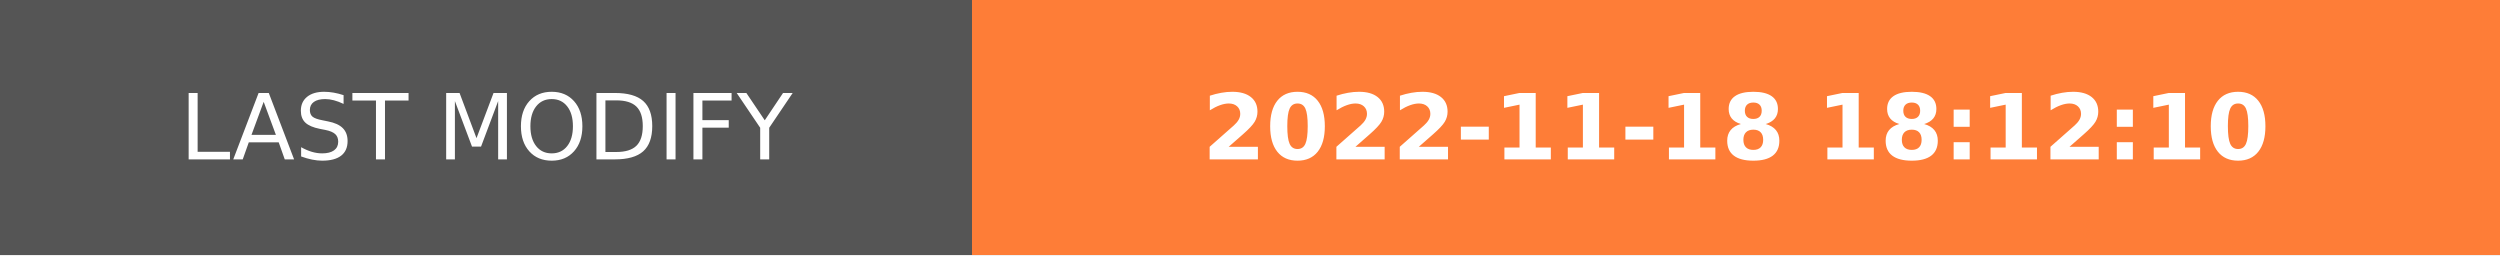
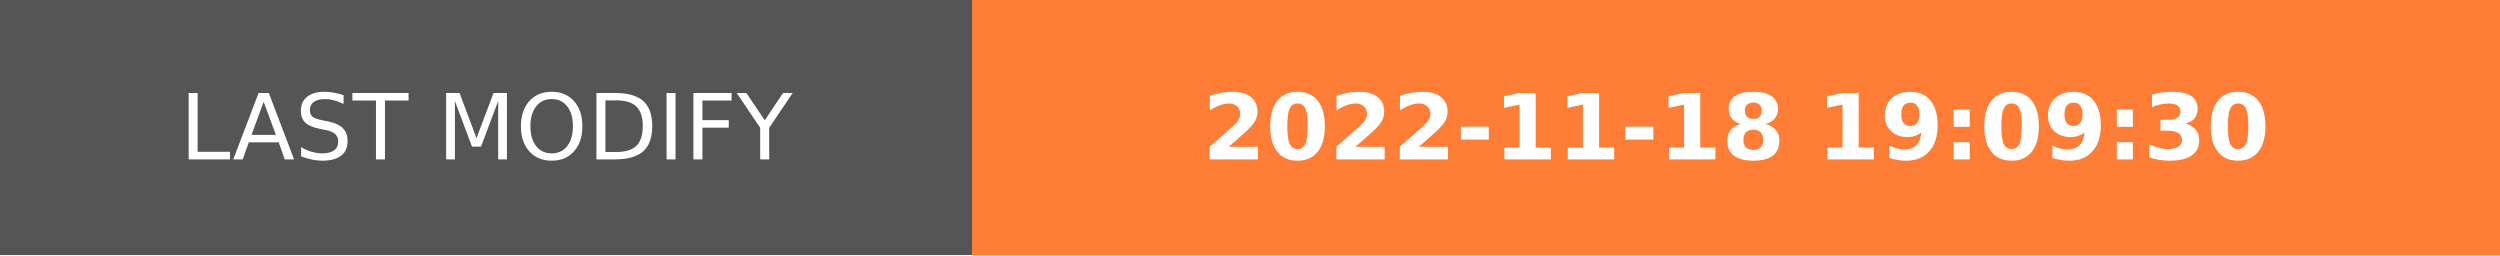
- <svg xmlns="http://www.w3.org/2000/svg" width="274.5" height="28" role="img" aria-label="LAST MODIFY: 2022-11-18 18:12:10">
+ <svg xmlns="http://www.w3.org/2000/svg" width="274.5" height="28" role="img" aria-label="LAST MODIFY: 2022-11-18 19:09:30">
  <g shape-rendering="crispEdges">
    <rect width="106.75" height="28" fill="#555" />
    <rect x="106.75" width="167.75" height="28" fill="#fe7d37" />
  </g>
  <g fill="#fff" text-anchor="middle" font-family="Verdana,Geneva,DejaVu Sans,sans-serif" text-rendering="geometricPrecision" font-size="100">
    <text transform="scale(.1)" x="533.75" y="175" textLength="827.5" fill="#fff">LAST MODIFY</text>
-     <text transform="scale(.1)" x="1906.25" y="175" textLength="1437.5" fill="#fff" font-weight="bold">2022-11-18 18:12:10</text>
+     <text transform="scale(.1)" x="1906.25" y="175" textLength="1437.5" fill="#fff" font-weight="bold">2022-11-18 19:09:30</text>
  </g>
</svg>
